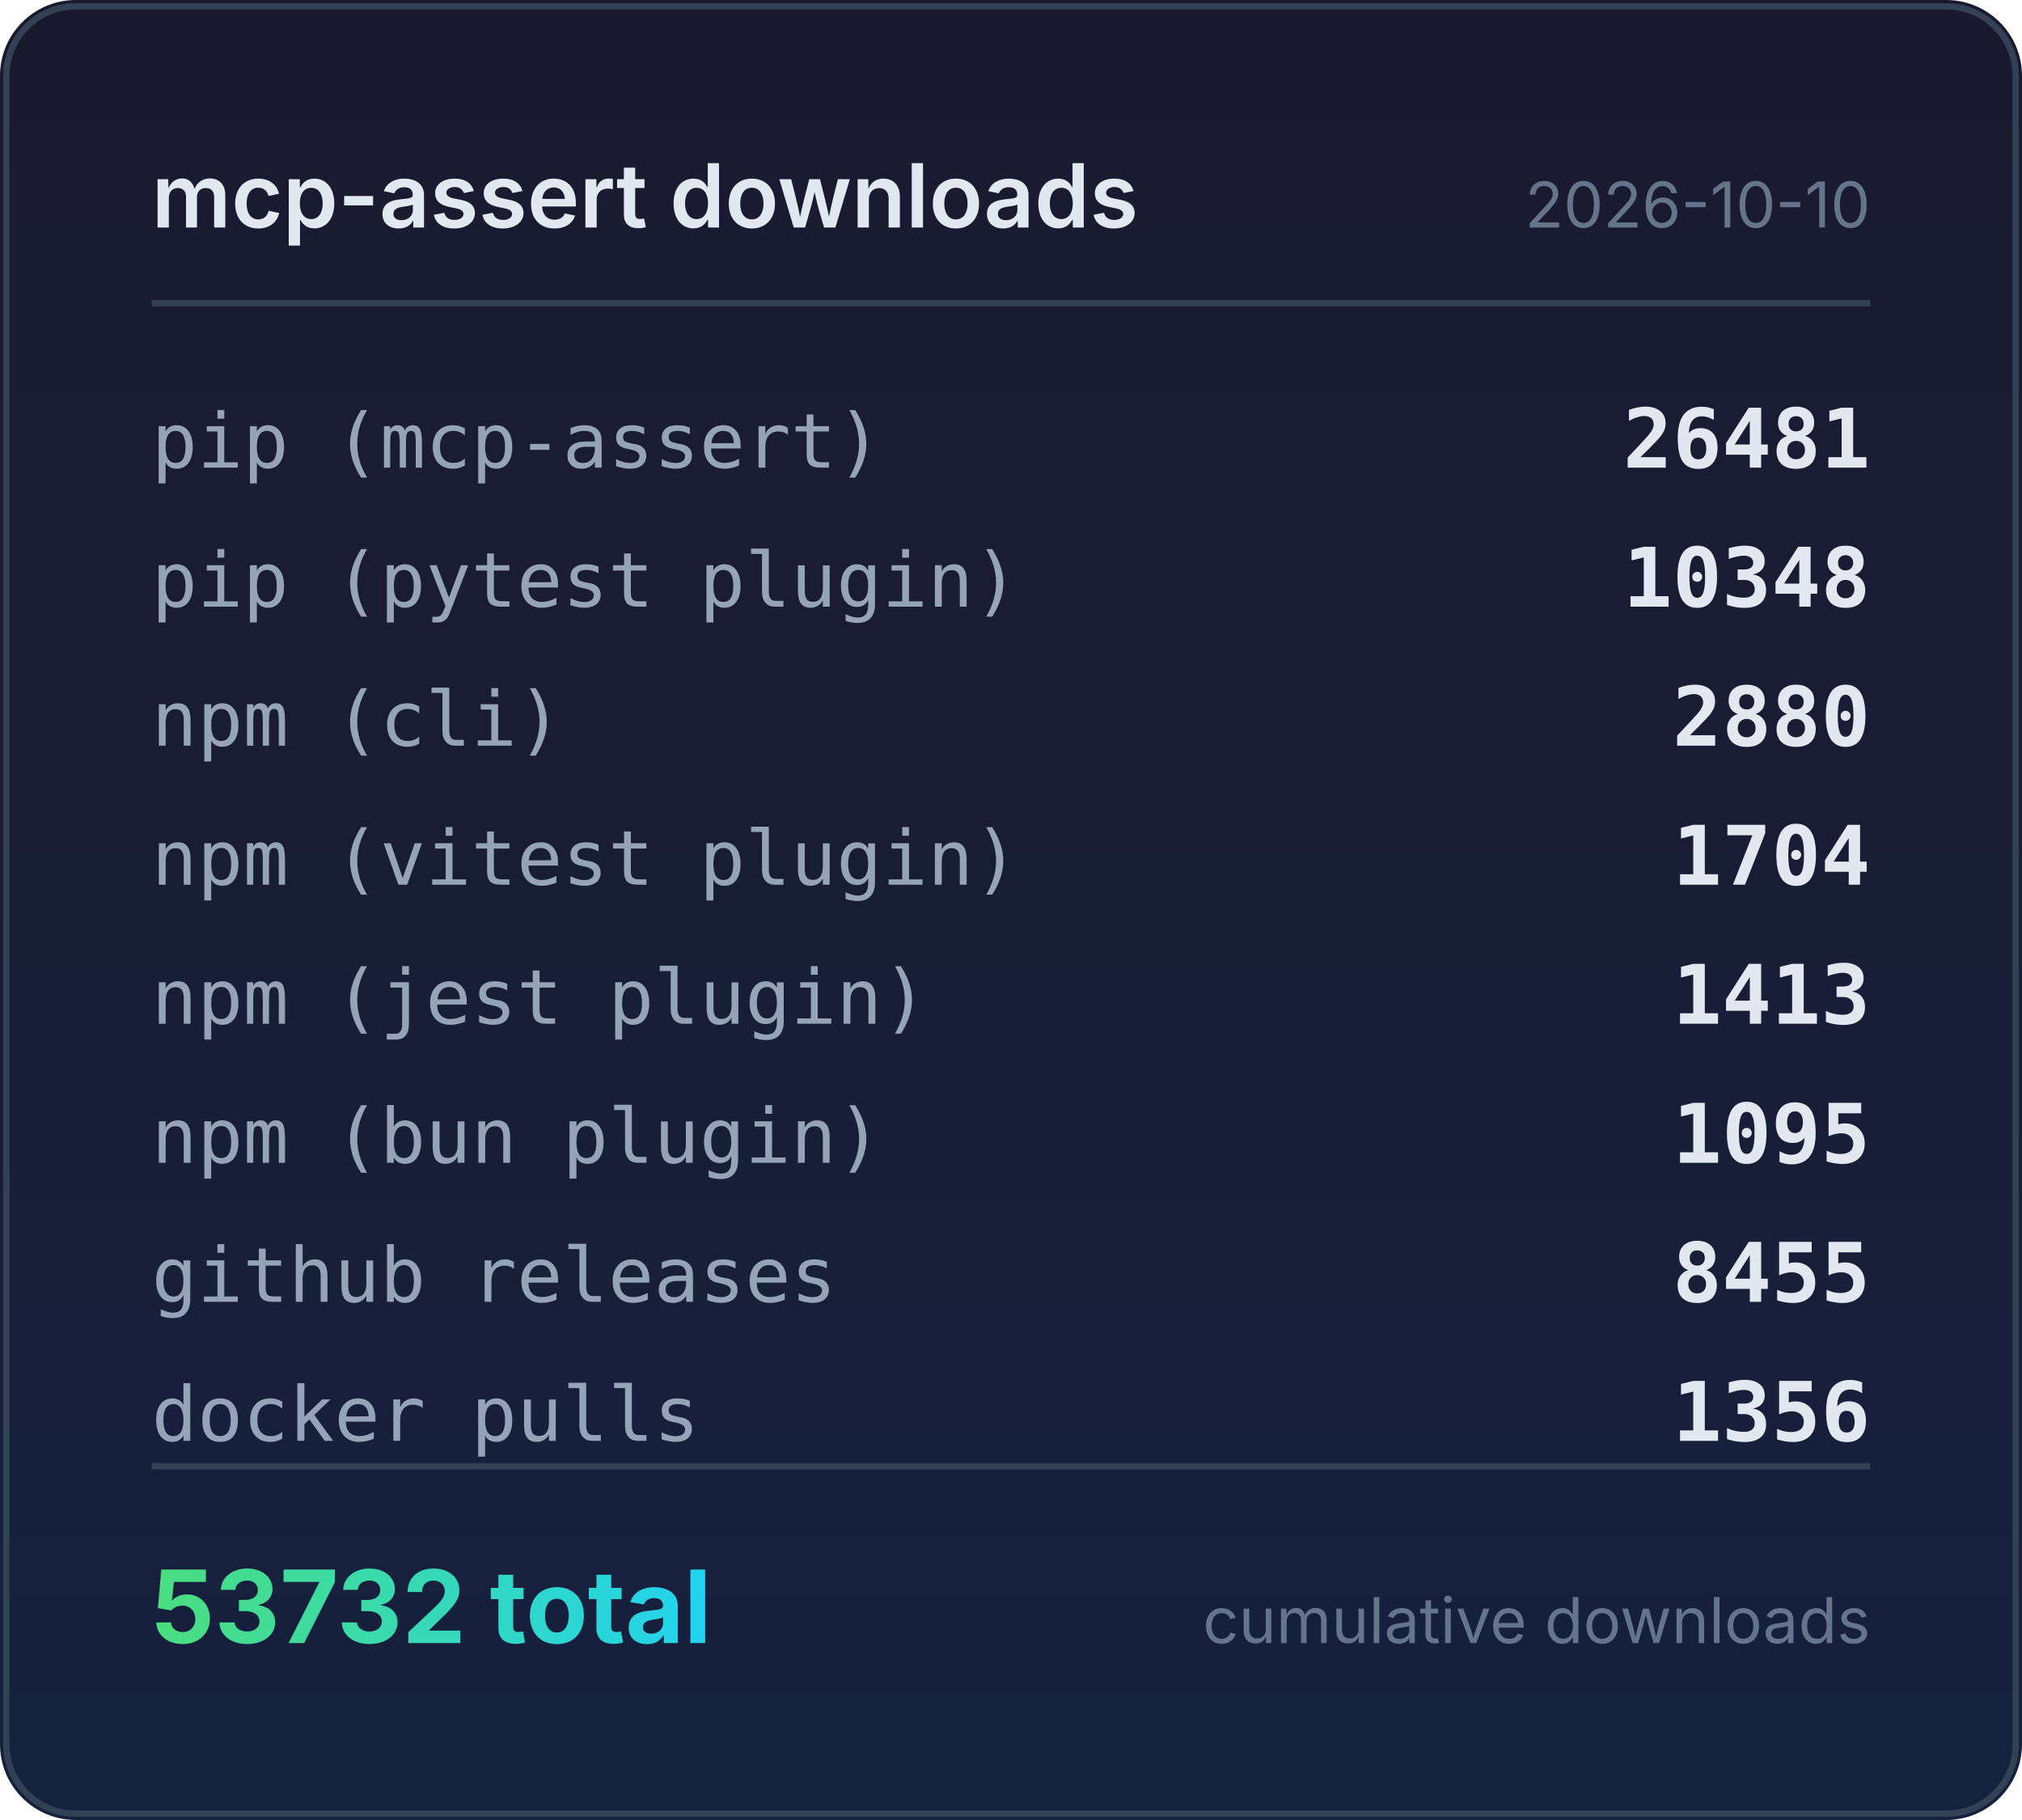
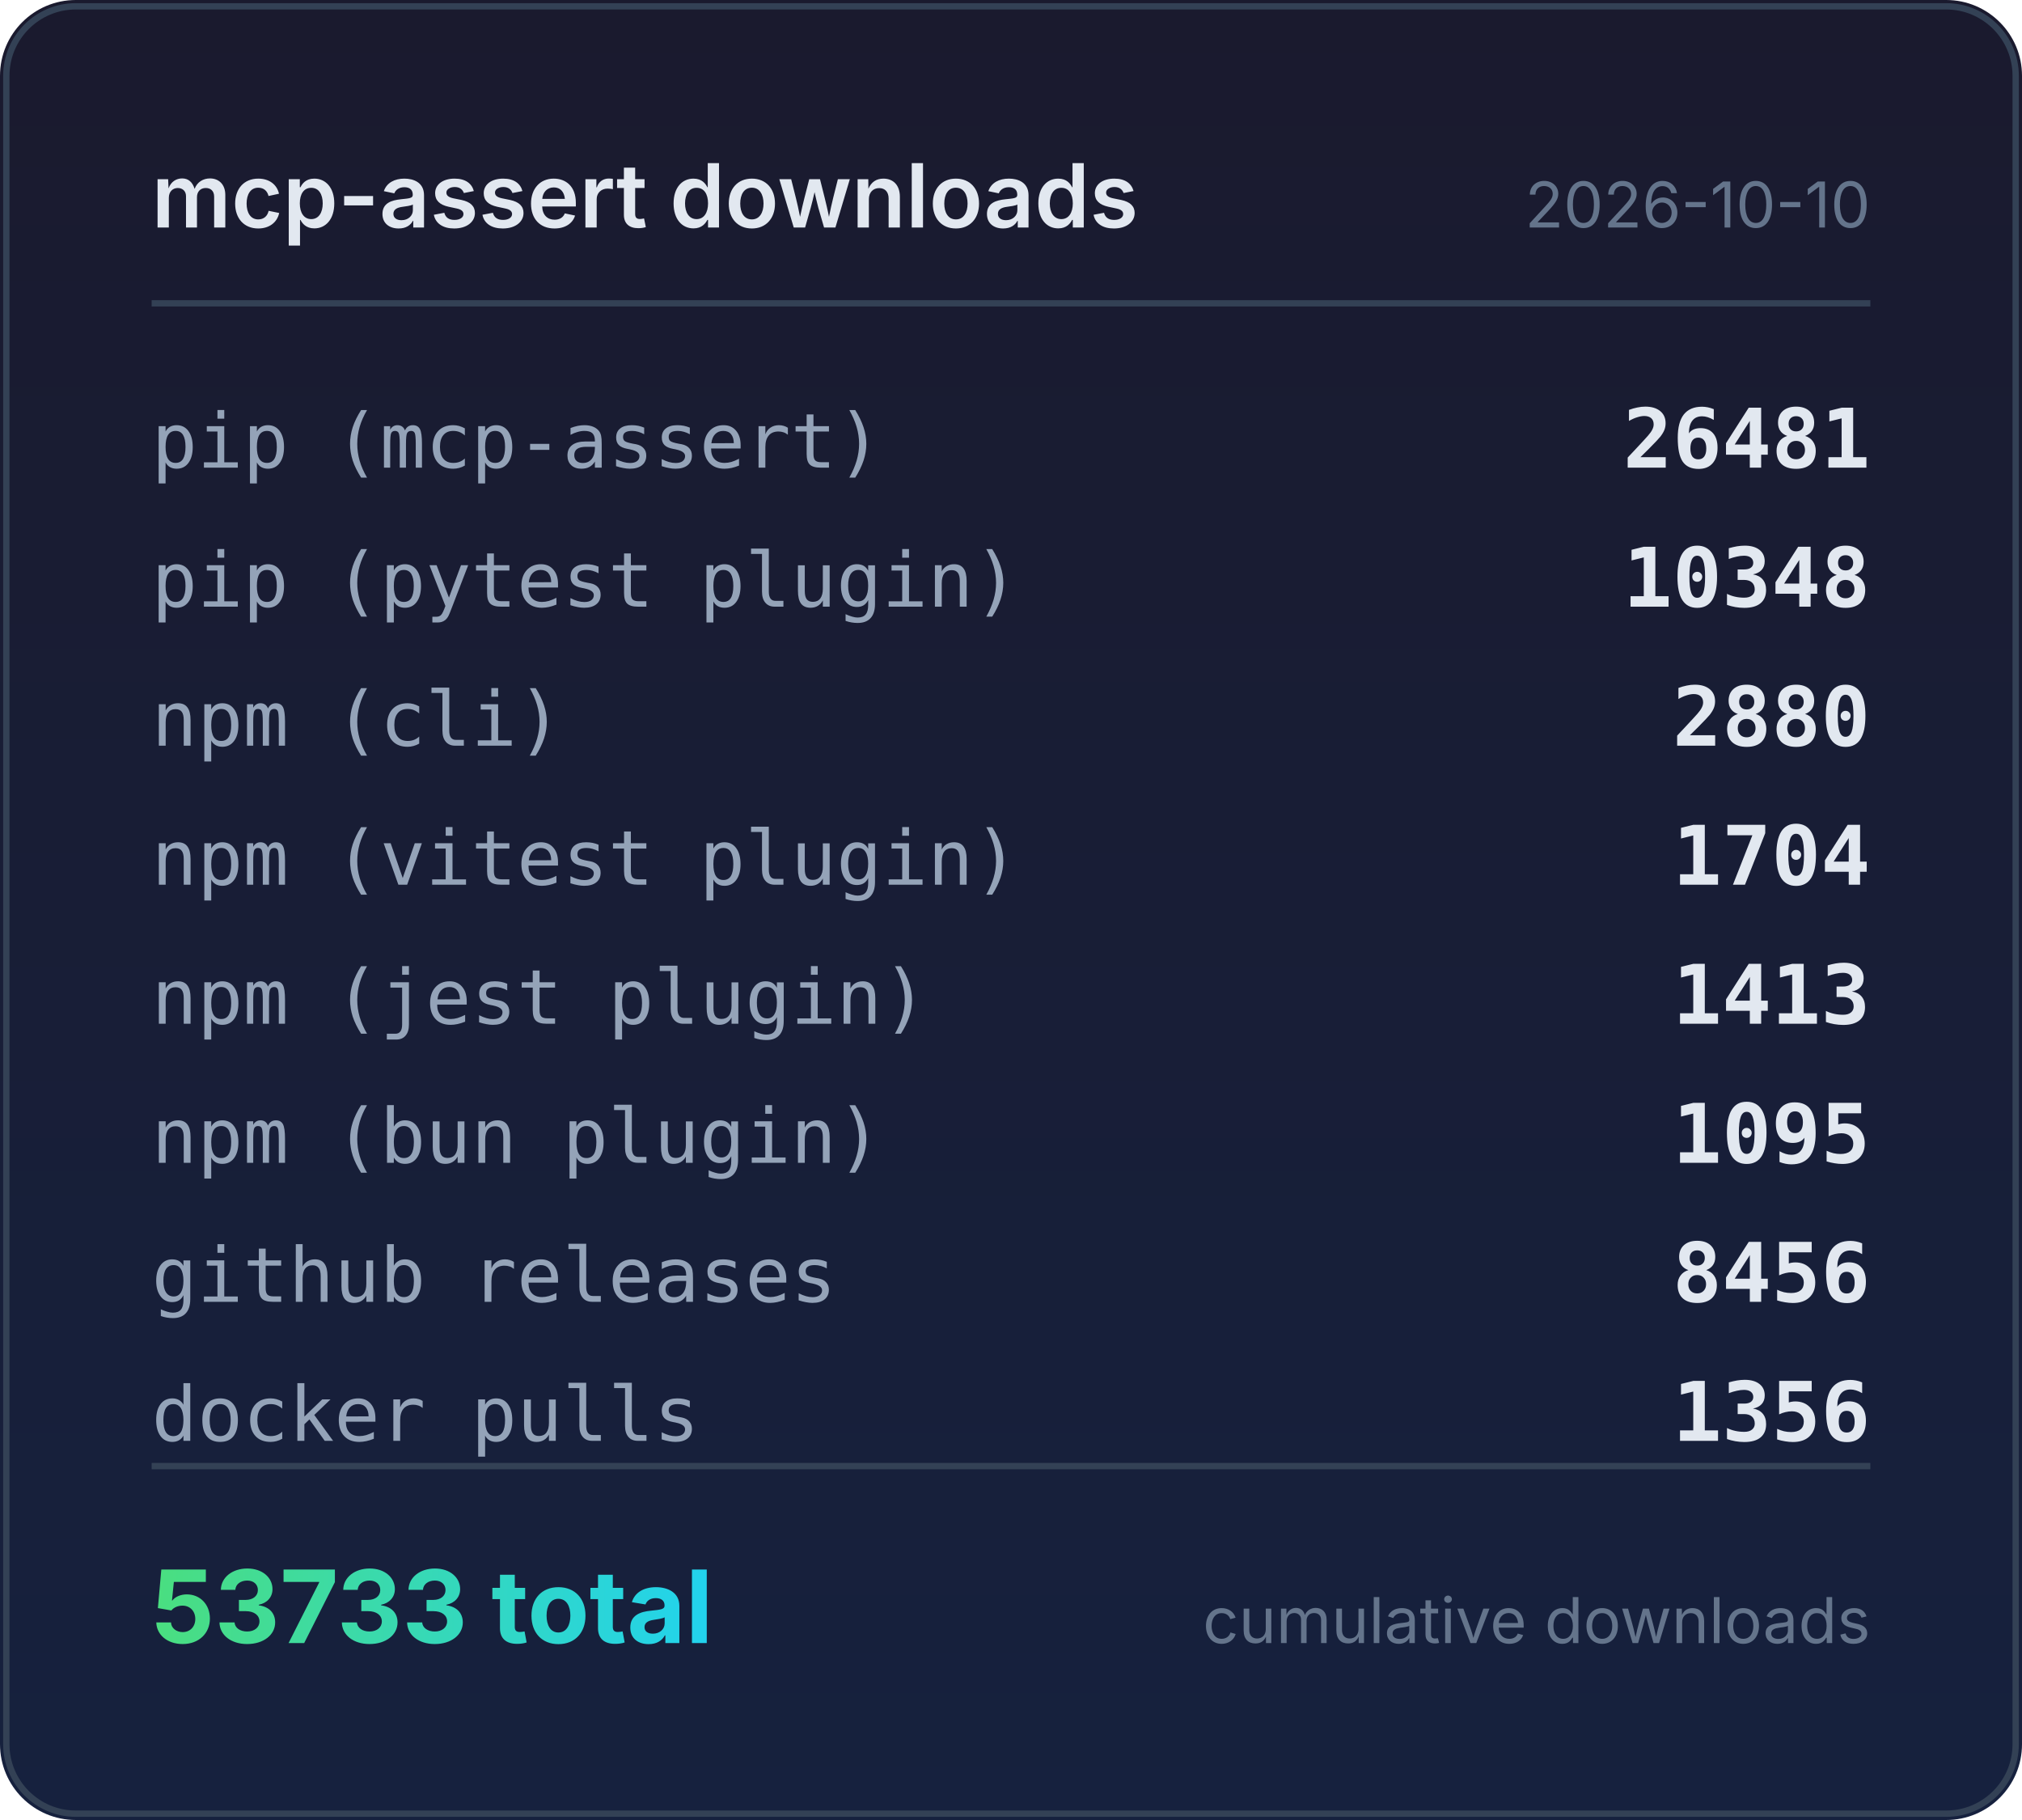
<svg xmlns="http://www.w3.org/2000/svg" width="320" height="288" viewBox="0 0 320 288">
  <defs>
    <linearGradient id="bg" x1="0" y1="0" x2="0" y2="1">
      <stop offset="0%" stop-color="#1a1a2e" />
      <stop offset="100%" stop-color="#16213e" />
    </linearGradient>
    <linearGradient id="accent" x1="0" y1="0" x2="1" y2="0">
      <stop offset="0%" stop-color="#4ade80" />
      <stop offset="100%" stop-color="#22d3ee" />
    </linearGradient>
  </defs>
  <rect width="320" height="288" rx="12" fill="url(#bg)" />
  <rect x="1" y="1" width="318" height="286" rx="11" fill="none" stroke="#334155" stroke-width="1" />
  <text x="24" y="36" fill="#e2e8f0" font-family="system-ui,-apple-system,sans-serif" font-size="14" font-weight="600">mcp-assert downloads</text>
  <text x="296" y="36" fill="#64748b" font-family="system-ui,-apple-system,sans-serif" font-size="10" text-anchor="end">2026-10-10</text>
  <line x1="24" y1="48" x2="296" y2="48" stroke="#334155" stroke-width="1" />
  <text x="24" y="74" fill="#94a3b8" font-family="ui-monospace,monospace" font-size="12">pip (mcp-assert)</text>
  <text x="296" y="74" fill="#e2e8f0" font-family="ui-monospace,monospace" font-size="13" font-weight="600" text-anchor="end">26481</text>
  <text x="24" y="96" fill="#94a3b8" font-family="ui-monospace,monospace" font-size="12">pip (pytest plugin)</text>
  <text x="296" y="96" fill="#e2e8f0" font-family="ui-monospace,monospace" font-size="13" font-weight="600" text-anchor="end">10348</text>
  <text x="24" y="118" fill="#94a3b8" font-family="ui-monospace,monospace" font-size="12">npm (cli)</text>
  <text x="296" y="118" fill="#e2e8f0" font-family="ui-monospace,monospace" font-size="13" font-weight="600" text-anchor="end">2880</text>
  <text x="24" y="140" fill="#94a3b8" font-family="ui-monospace,monospace" font-size="12">npm (vitest plugin)</text>
  <text x="296" y="140" fill="#e2e8f0" font-family="ui-monospace,monospace" font-size="13" font-weight="600" text-anchor="end">1704</text>
  <text x="24" y="162" fill="#94a3b8" font-family="ui-monospace,monospace" font-size="12">npm (jest plugin)</text>
  <text x="296" y="162" fill="#e2e8f0" font-family="ui-monospace,monospace" font-size="13" font-weight="600" text-anchor="end">1413</text>
  <text x="24" y="184" fill="#94a3b8" font-family="ui-monospace,monospace" font-size="12">npm (bun plugin)</text>
  <text x="296" y="184" fill="#e2e8f0" font-family="ui-monospace,monospace" font-size="13" font-weight="600" text-anchor="end">1095</text>
  <text x="24" y="206" fill="#94a3b8" font-family="ui-monospace,monospace" font-size="12">github releases</text>
-   <text x="296" y="206" fill="#e2e8f0" font-family="ui-monospace,monospace" font-size="13" font-weight="600" text-anchor="end">8455</text>
+   <text x="296" y="206" fill="#e2e8f0" font-family="ui-monospace,monospace" font-size="13" font-weight="600" text-anchor="end">8456</text>
  <text x="24" y="228" fill="#94a3b8" font-family="ui-monospace,monospace" font-size="12">docker pulls</text>
  <text x="296" y="228" fill="#e2e8f0" font-family="ui-monospace,monospace" font-size="13" font-weight="600" text-anchor="end">1356</text>
  <line x1="24" y1="232" x2="296" y2="232" stroke="#334155" stroke-width="1" />
-   <text x="24" y="260" fill="url(#accent)" font-family="system-ui,-apple-system,sans-serif" font-size="16" font-weight="700">53732 total</text>
+   <text x="24" y="260" fill="url(#accent)" font-family="system-ui,-apple-system,sans-serif" font-size="16" font-weight="700">53733 total</text>
  <text x="296" y="260" fill="#64748b" font-family="system-ui,-apple-system,sans-serif" font-size="10" text-anchor="end">cumulative downloads</text>
</svg>
